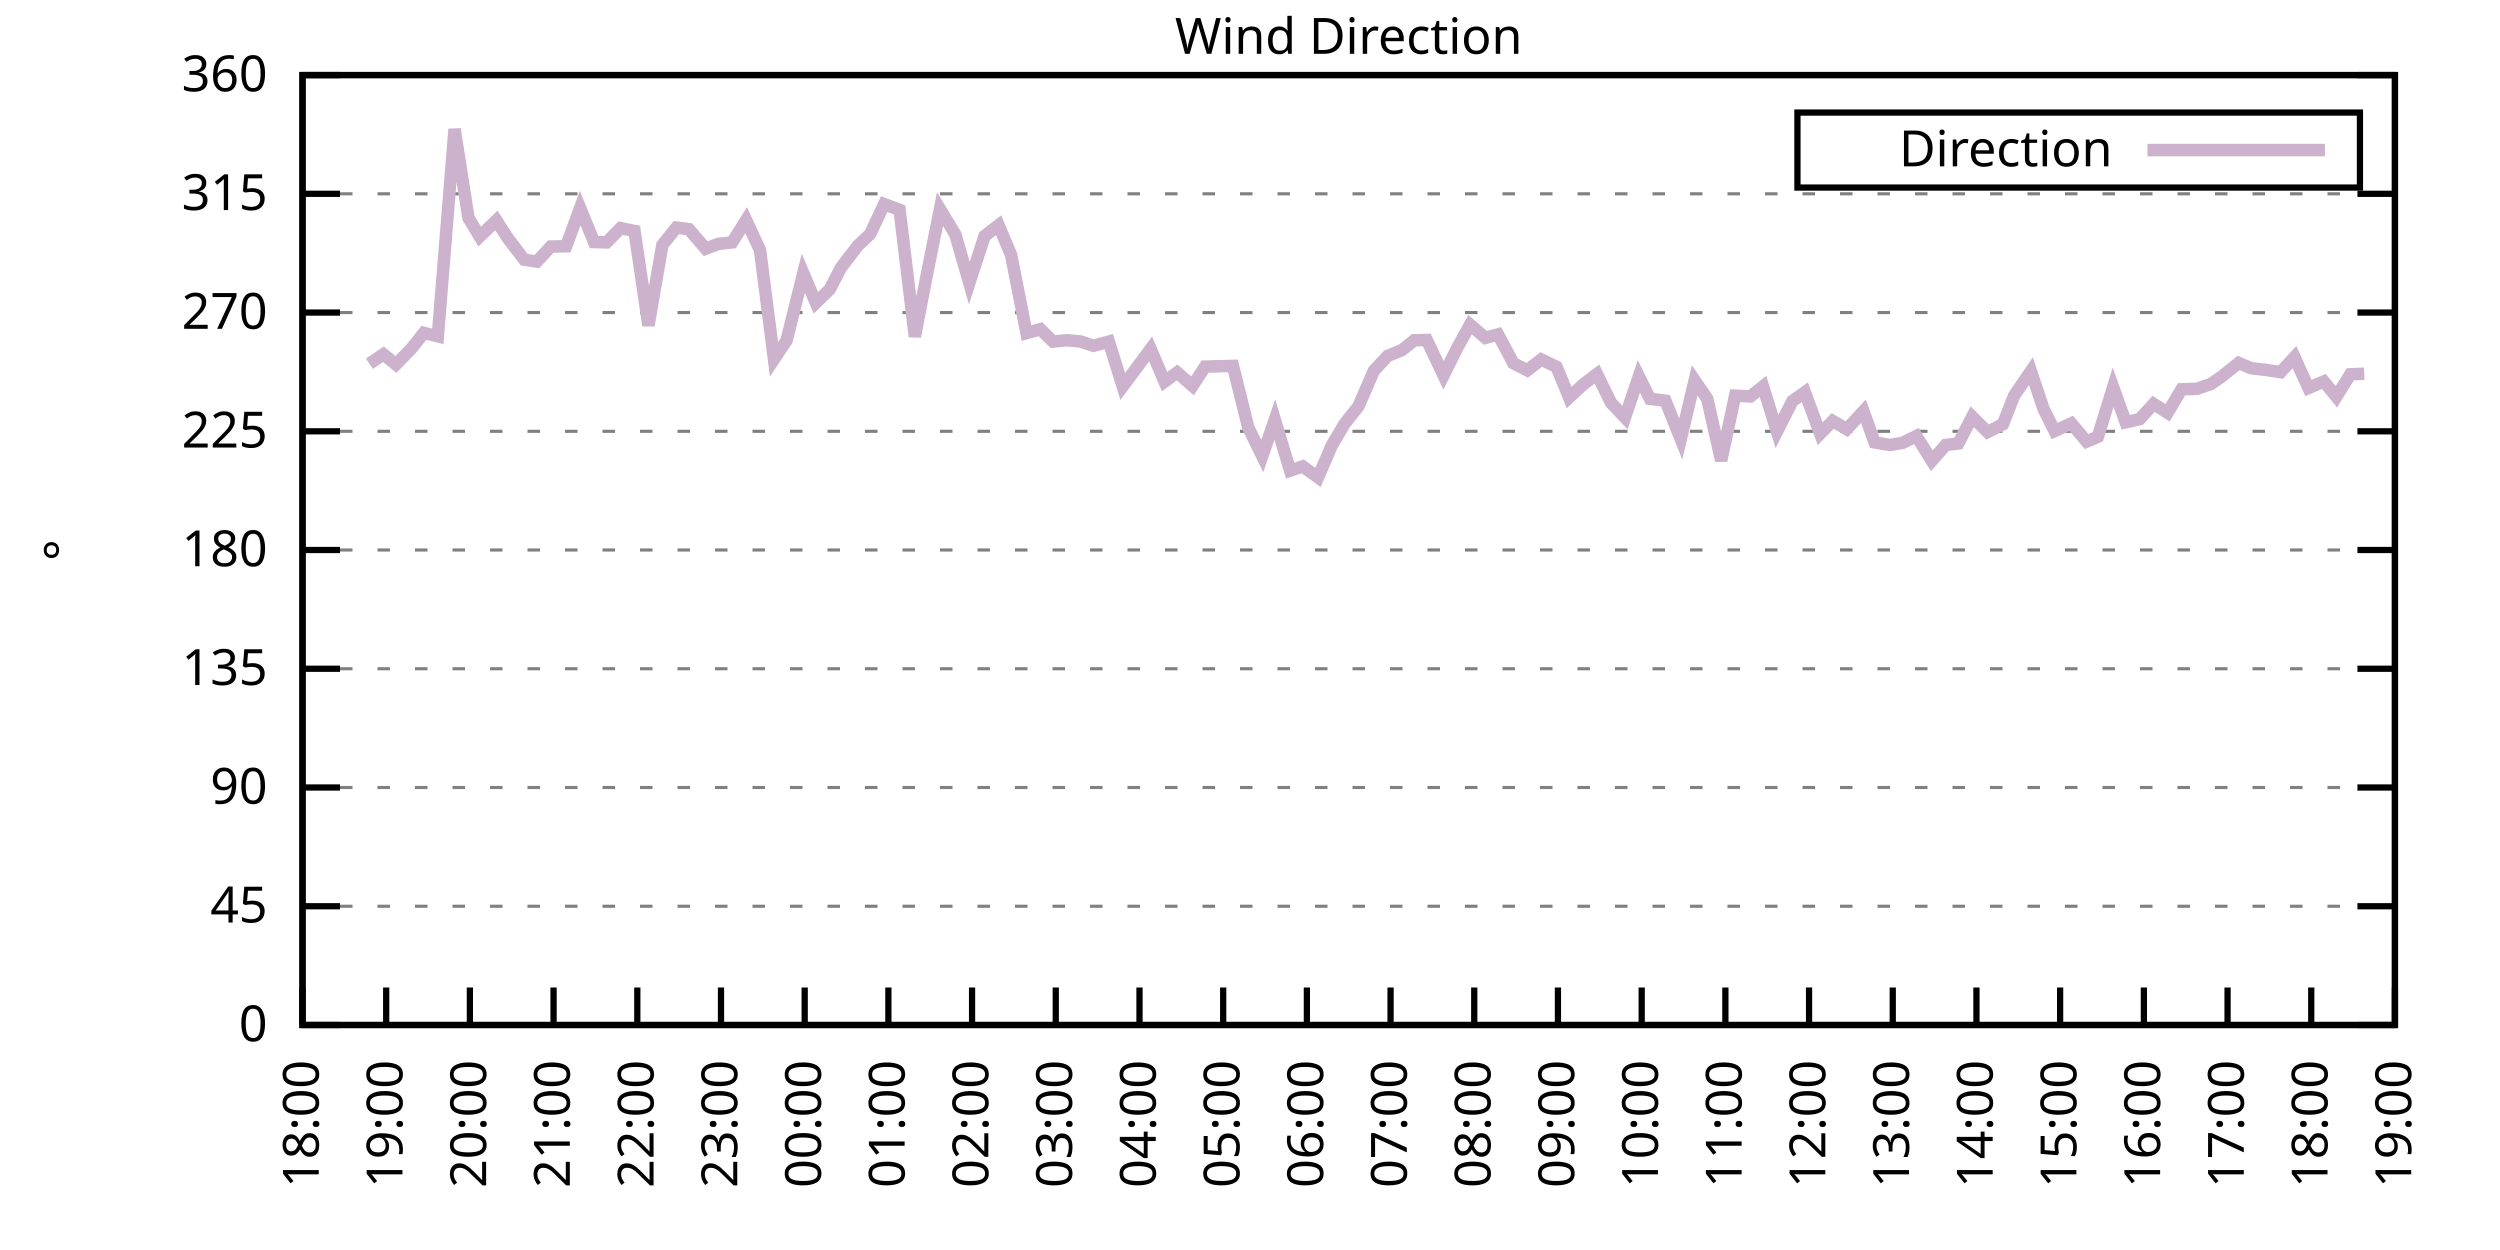
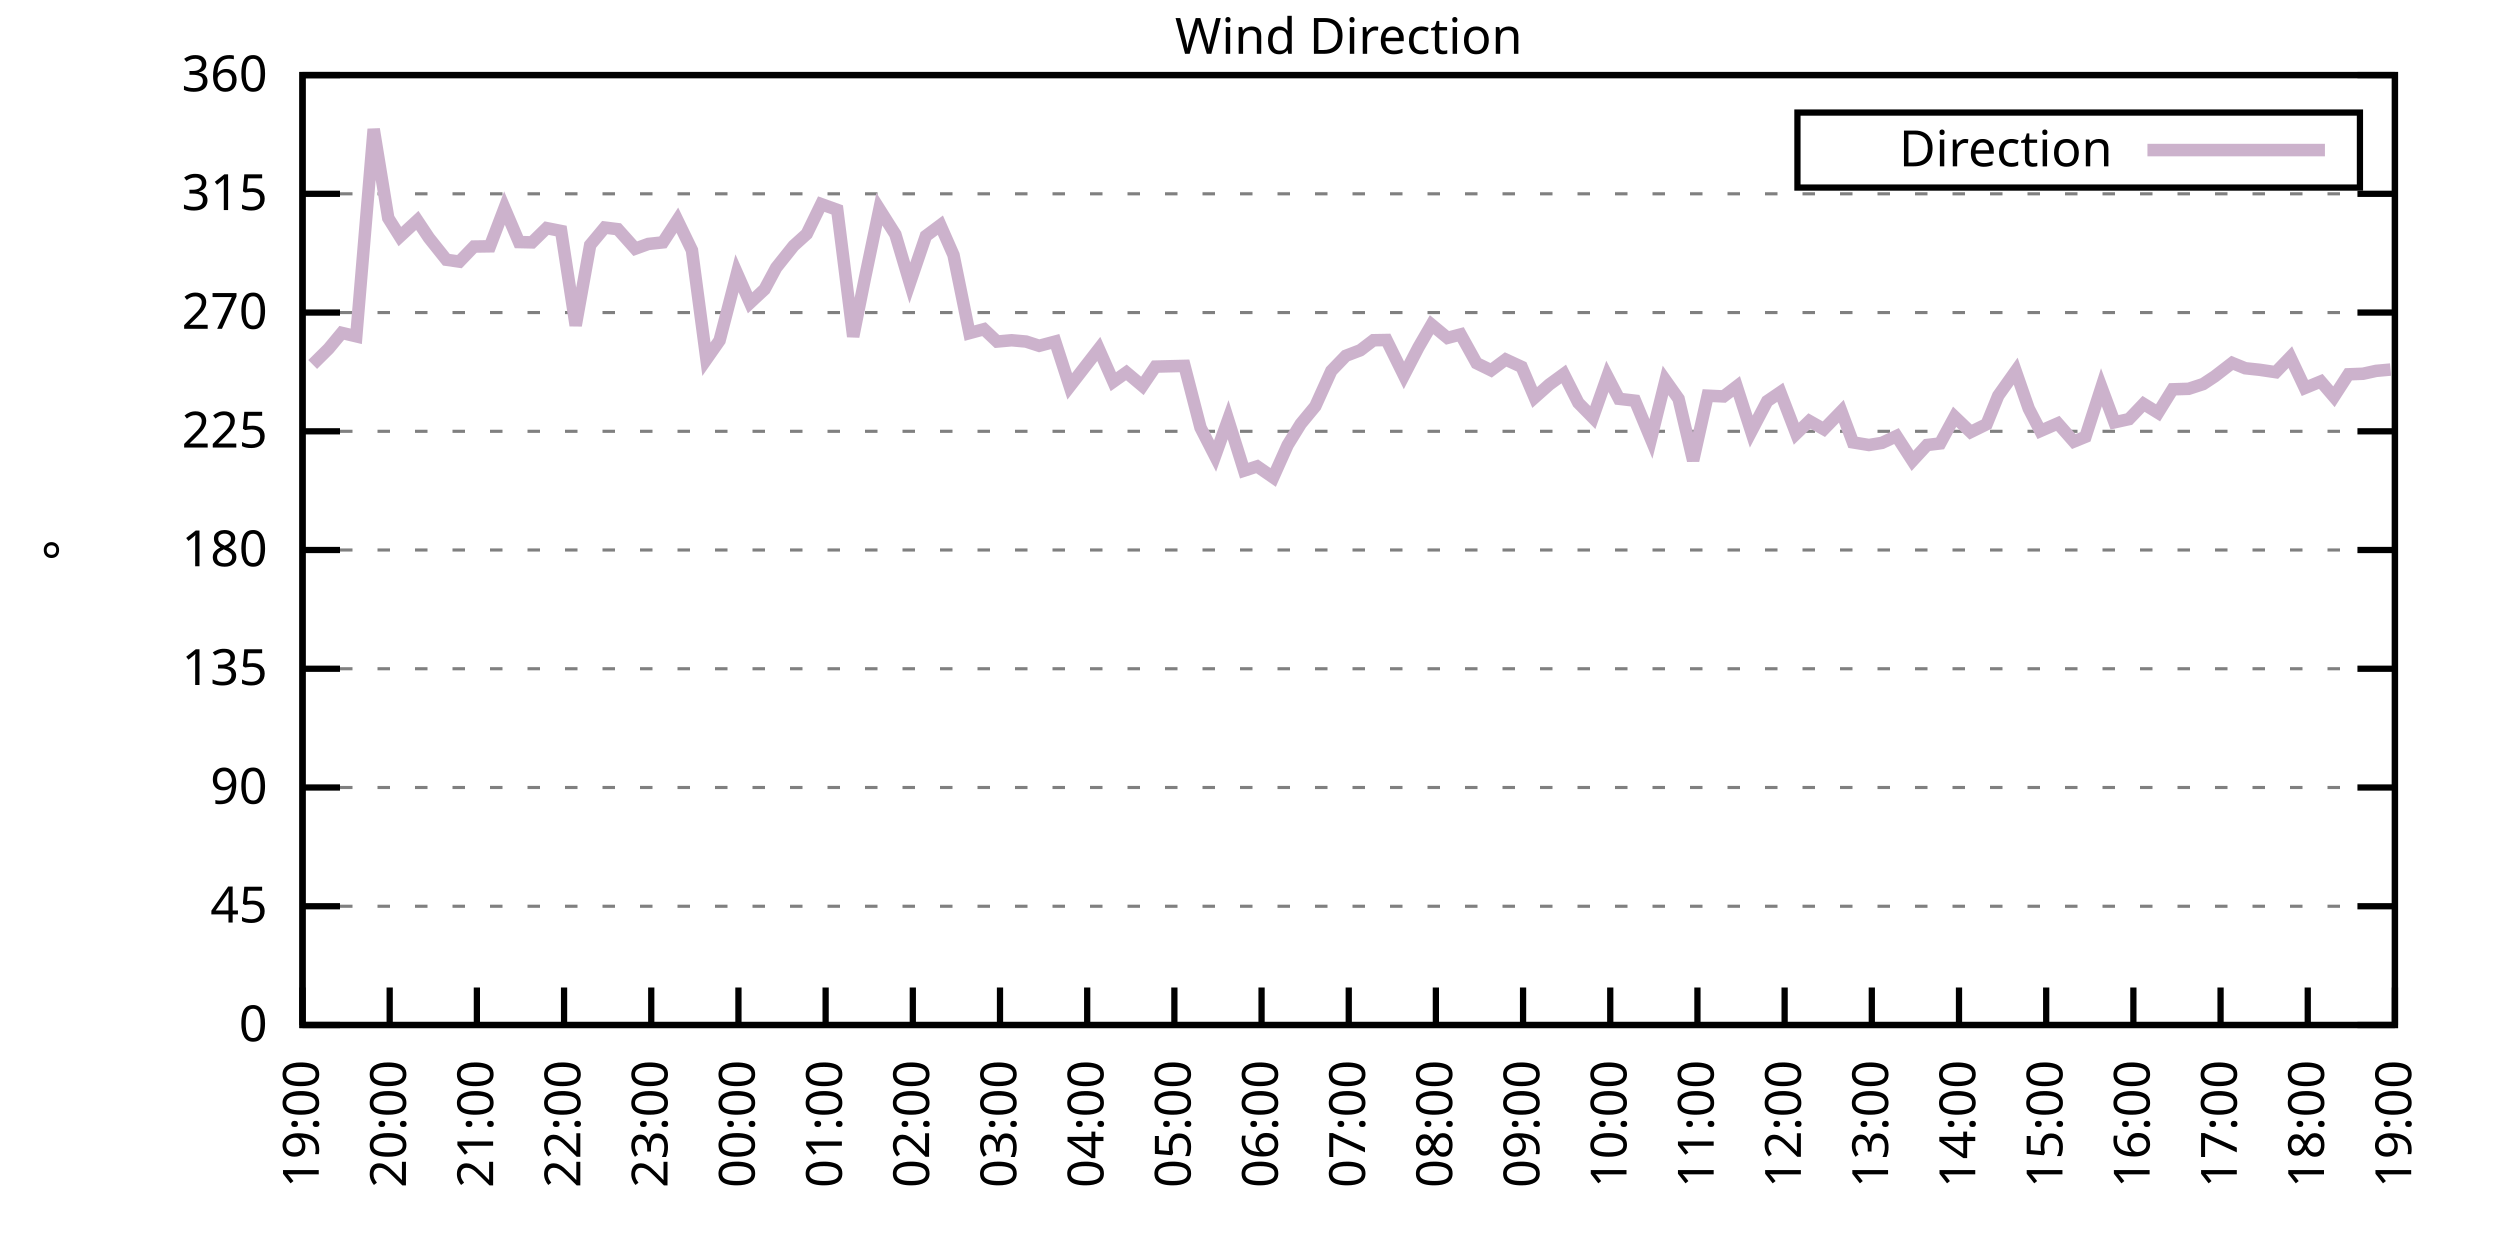
<svg xmlns="http://www.w3.org/2000/svg" xmlns:xlink="http://www.w3.org/1999/xlink" width="400" height="200" viewBox="0 0 400 200">
  <g id="gnuplot_canvas">
    <rect x="0" y="0" width="400" height="200" fill="none" />
    <defs>
      <circle id="gpDot" r="0.5" stroke-width="0.5" stroke="currentColor" />
      <path id="gpPt0" stroke-width="0.333" stroke="currentColor" d="M-1,0 h2 M0,-1 v2" />
      <path id="gpPt1" stroke-width="0.333" stroke="currentColor" d="M-1,-1 L1,1 M1,-1 L-1,1" />
      <path id="gpPt2" stroke-width="0.333" stroke="currentColor" d="M-1,0 L1,0 M0,-1 L0,1 M-1,-1 L1,1 M-1,1 L1,-1" />
      <rect id="gpPt3" stroke-width="0.333" stroke="currentColor" x="-1" y="-1" width="2" height="2" />
      <rect id="gpPt4" stroke-width="0.333" stroke="currentColor" fill="currentColor" x="-1" y="-1" width="2" height="2" />
      <circle id="gpPt5" stroke-width="0.333" stroke="currentColor" cx="0" cy="0" r="1" />
      <use xlink:href="#gpPt5" id="gpPt6" fill="currentColor" stroke="none" />
      <path id="gpPt7" stroke-width="0.333" stroke="currentColor" d="M0,-1.33 L-1.33,0.67 L1.33,0.67 z" />
      <use xlink:href="#gpPt7" id="gpPt8" fill="currentColor" stroke="none" />
      <use xlink:href="#gpPt7" id="gpPt9" stroke="currentColor" transform="rotate(180)" />
      <use xlink:href="#gpPt9" id="gpPt10" fill="currentColor" stroke="none" />
      <use xlink:href="#gpPt3" id="gpPt11" stroke="currentColor" transform="rotate(45)" />
      <use xlink:href="#gpPt11" id="gpPt12" fill="currentColor" stroke="none" />
      <path id="gpPt13" stroke-width="0.333" stroke="currentColor" d="M0,1.330 L1.265,0.411 L0.782,-1.067 L-0.782,-1.076 L-1.265,0.411 z" />
      <use xlink:href="#gpPt13" id="gpPt14" fill="currentColor" stroke="none" />
      <filter id="textbox" filterUnits="objectBoundingBox" x="0" y="0" height="1" width="1">
        <feFlood flood-color="white" flood-opacity="1" result="bgnd" />
        <feComposite in="SourceGraphic" in2="bgnd" operator="atop" />
      </filter>
      <filter id="greybox" filterUnits="objectBoundingBox" x="0" y="0" height="1" width="1">
        <feFlood flood-color="lightgrey" flood-opacity="1" result="grey" />
        <feComposite in="SourceGraphic" in2="grey" operator="atop" />
      </filter>
    </defs>
    <g fill="none" color="white" stroke="currentColor" stroke-width="1.00" stroke-linecap="butt" stroke-linejoin="miter">
</g>
    <g fill="none" color="black" stroke="currentColor" stroke-width="1.00" stroke-linecap="butt" stroke-linejoin="miter">
      <g stroke="none" shape-rendering="crispEdges">
        <polygon fill="rgb(255, 255, 255)" points="48.40,164.00 383.18,164.00 383.18,12.02 48.40,12.02 " />
      </g>
    </g>
    <g fill="none" color="black" stroke="currentColor" stroke-width="1.00" stroke-linecap="butt" stroke-linejoin="miter">
</g>
    <g fill="none" color="black" stroke="black" stroke-width="0.50" stroke-linecap="butt" stroke-linejoin="miter">
</g>
    <g fill="none" color="gray" stroke="currentColor" stroke-width="0.50" stroke-linecap="butt" stroke-linejoin="miter">
      <path stroke="gray" stroke-dasharray="2,4" class="gridline" d="M48.40,164.00 L383.19,164.00  " />
    </g>
    <g fill="none" color="gray" stroke="gray" stroke-width="1.00" stroke-linecap="butt" stroke-linejoin="miter">
</g>
    <g fill="none" color="black" stroke="currentColor" stroke-width="1.00" stroke-linecap="butt" stroke-linejoin="miter">
      <path stroke="black" d="M48.40,164.00 L54.40,164.00 M383.19,164.00 L377.19,164.00  " />
      <g transform="translate(42.80,166.60)" stroke="none" fill="black" font-family="Sans" font-size="8.00" text-anchor="end">
        <text>
          <tspan font-family="Sans"> 0</tspan>
        </text>
      </g>
    </g>
    <g fill="none" color="black" stroke="currentColor" stroke-width="1.00" stroke-linecap="butt" stroke-linejoin="miter">
</g>
    <g fill="none" color="black" stroke="black" stroke-width="0.50" stroke-linecap="butt" stroke-linejoin="miter">
</g>
    <g fill="none" color="gray" stroke="currentColor" stroke-width="0.50" stroke-linecap="butt" stroke-linejoin="miter">
      <path stroke="gray" stroke-dasharray="2,4" class="gridline" d="M48.40,145.00 L383.19,145.00  " />
    </g>
    <g fill="none" color="gray" stroke="gray" stroke-width="1.00" stroke-linecap="butt" stroke-linejoin="miter">
</g>
    <g fill="none" color="black" stroke="currentColor" stroke-width="1.00" stroke-linecap="butt" stroke-linejoin="miter">
      <path stroke="black" d="M48.40,145.00 L54.40,145.00 M383.19,145.00 L377.19,145.00  " />
      <g transform="translate(42.80,147.60)" stroke="none" fill="black" font-family="Sans" font-size="8.00" text-anchor="end">
        <text>
          <tspan font-family="Sans"> 45</tspan>
        </text>
      </g>
    </g>
    <g fill="none" color="black" stroke="currentColor" stroke-width="1.00" stroke-linecap="butt" stroke-linejoin="miter">
</g>
    <g fill="none" color="black" stroke="black" stroke-width="0.50" stroke-linecap="butt" stroke-linejoin="miter">
</g>
    <g fill="none" color="gray" stroke="currentColor" stroke-width="0.50" stroke-linecap="butt" stroke-linejoin="miter">
      <path stroke="gray" stroke-dasharray="2,4" class="gridline" d="M48.40,126.00 L383.19,126.00  " />
    </g>
    <g fill="none" color="gray" stroke="gray" stroke-width="1.00" stroke-linecap="butt" stroke-linejoin="miter">
</g>
    <g fill="none" color="black" stroke="currentColor" stroke-width="1.00" stroke-linecap="butt" stroke-linejoin="miter">
      <path stroke="black" d="M48.40,126.00 L54.40,126.00 M383.19,126.00 L377.19,126.00  " />
      <g transform="translate(42.80,128.60)" stroke="none" fill="black" font-family="Sans" font-size="8.00" text-anchor="end">
        <text>
          <tspan font-family="Sans"> 90</tspan>
        </text>
      </g>
    </g>
    <g fill="none" color="black" stroke="currentColor" stroke-width="1.00" stroke-linecap="butt" stroke-linejoin="miter">
</g>
    <g fill="none" color="black" stroke="black" stroke-width="0.50" stroke-linecap="butt" stroke-linejoin="miter">
</g>
    <g fill="none" color="gray" stroke="currentColor" stroke-width="0.50" stroke-linecap="butt" stroke-linejoin="miter">
      <path stroke="gray" stroke-dasharray="2,4" class="gridline" d="M48.40,107.00 L383.19,107.00  " />
    </g>
    <g fill="none" color="gray" stroke="gray" stroke-width="1.00" stroke-linecap="butt" stroke-linejoin="miter">
</g>
    <g fill="none" color="black" stroke="currentColor" stroke-width="1.00" stroke-linecap="butt" stroke-linejoin="miter">
      <path stroke="black" d="M48.40,107.00 L54.40,107.00 M383.19,107.00 L377.19,107.00  " />
      <g transform="translate(42.80,109.60)" stroke="none" fill="black" font-family="Sans" font-size="8.00" text-anchor="end">
        <text>
          <tspan font-family="Sans"> 135</tspan>
        </text>
      </g>
    </g>
    <g fill="none" color="black" stroke="currentColor" stroke-width="1.00" stroke-linecap="butt" stroke-linejoin="miter">
</g>
    <g fill="none" color="black" stroke="black" stroke-width="0.50" stroke-linecap="butt" stroke-linejoin="miter">
</g>
    <g fill="none" color="gray" stroke="currentColor" stroke-width="0.50" stroke-linecap="butt" stroke-linejoin="miter">
      <path stroke="gray" stroke-dasharray="2,4" class="gridline" d="M48.40,88.00 L383.19,88.00  " />
    </g>
    <g fill="none" color="gray" stroke="gray" stroke-width="1.00" stroke-linecap="butt" stroke-linejoin="miter">
</g>
    <g fill="none" color="black" stroke="currentColor" stroke-width="1.00" stroke-linecap="butt" stroke-linejoin="miter">
      <path stroke="black" d="M48.40,88.00 L54.40,88.00 M383.19,88.00 L377.19,88.00  " />
      <g transform="translate(42.80,90.60)" stroke="none" fill="black" font-family="Sans" font-size="8.00" text-anchor="end">
        <text>
          <tspan font-family="Sans"> 180</tspan>
        </text>
      </g>
    </g>
    <g fill="none" color="black" stroke="currentColor" stroke-width="1.00" stroke-linecap="butt" stroke-linejoin="miter">
</g>
    <g fill="none" color="black" stroke="black" stroke-width="0.50" stroke-linecap="butt" stroke-linejoin="miter">
</g>
    <g fill="none" color="gray" stroke="currentColor" stroke-width="0.50" stroke-linecap="butt" stroke-linejoin="miter">
      <path stroke="gray" stroke-dasharray="2,4" class="gridline" d="M48.40,69.01 L383.19,69.01  " />
    </g>
    <g fill="none" color="gray" stroke="gray" stroke-width="1.00" stroke-linecap="butt" stroke-linejoin="miter">
</g>
    <g fill="none" color="black" stroke="currentColor" stroke-width="1.00" stroke-linecap="butt" stroke-linejoin="miter">
      <path stroke="black" d="M48.40,69.01 L54.40,69.01 M383.19,69.01 L377.19,69.01  " />
      <g transform="translate(42.80,71.61)" stroke="none" fill="black" font-family="Sans" font-size="8.00" text-anchor="end">
        <text>
          <tspan font-family="Sans"> 225</tspan>
        </text>
      </g>
    </g>
    <g fill="none" color="black" stroke="currentColor" stroke-width="1.00" stroke-linecap="butt" stroke-linejoin="miter">
</g>
    <g fill="none" color="black" stroke="black" stroke-width="0.50" stroke-linecap="butt" stroke-linejoin="miter">
</g>
    <g fill="none" color="gray" stroke="currentColor" stroke-width="0.50" stroke-linecap="butt" stroke-linejoin="miter">
      <path stroke="gray" stroke-dasharray="2,4" class="gridline" d="M48.40,50.01 L383.19,50.01  " />
    </g>
    <g fill="none" color="gray" stroke="gray" stroke-width="1.00" stroke-linecap="butt" stroke-linejoin="miter">
</g>
    <g fill="none" color="black" stroke="currentColor" stroke-width="1.00" stroke-linecap="butt" stroke-linejoin="miter">
      <path stroke="black" d="M48.40,50.01 L54.40,50.01 M383.19,50.01 L377.19,50.01  " />
      <g transform="translate(42.80,52.61)" stroke="none" fill="black" font-family="Sans" font-size="8.00" text-anchor="end">
        <text>
          <tspan font-family="Sans"> 270</tspan>
        </text>
      </g>
    </g>
    <g fill="none" color="black" stroke="currentColor" stroke-width="1.00" stroke-linecap="butt" stroke-linejoin="miter">
</g>
    <g fill="none" color="black" stroke="black" stroke-width="0.50" stroke-linecap="butt" stroke-linejoin="miter">
</g>
    <g fill="none" color="gray" stroke="currentColor" stroke-width="0.50" stroke-linecap="butt" stroke-linejoin="miter">
      <path stroke="gray" stroke-dasharray="2,4" class="gridline" d="M48.40,31.01 L383.19,31.01  " />
    </g>
    <g fill="none" color="gray" stroke="gray" stroke-width="1.00" stroke-linecap="butt" stroke-linejoin="miter">
</g>
    <g fill="none" color="black" stroke="currentColor" stroke-width="1.00" stroke-linecap="butt" stroke-linejoin="miter">
      <path stroke="black" d="M48.40,31.01 L54.40,31.01 M383.19,31.01 L377.19,31.01  " />
      <g transform="translate(42.80,33.61)" stroke="none" fill="black" font-family="Sans" font-size="8.00" text-anchor="end">
        <text>
          <tspan font-family="Sans"> 315</tspan>
        </text>
      </g>
    </g>
    <g fill="none" color="black" stroke="currentColor" stroke-width="1.00" stroke-linecap="butt" stroke-linejoin="miter">
</g>
    <g fill="none" color="black" stroke="black" stroke-width="0.50" stroke-linecap="butt" stroke-linejoin="miter">
</g>
    <g fill="none" color="gray" stroke="currentColor" stroke-width="0.50" stroke-linecap="butt" stroke-linejoin="miter">
      <path stroke="gray" stroke-dasharray="2,4" class="gridline" d="M48.40,12.01 L383.19,12.01  " />
    </g>
    <g fill="none" color="gray" stroke="gray" stroke-width="1.00" stroke-linecap="butt" stroke-linejoin="miter">
</g>
    <g fill="none" color="black" stroke="currentColor" stroke-width="1.00" stroke-linecap="butt" stroke-linejoin="miter">
      <path stroke="black" d="M48.40,12.01 L54.40,12.01 M383.19,12.01 L377.19,12.01  " />
      <g transform="translate(42.80,14.61)" stroke="none" fill="black" font-family="Sans" font-size="8.00" text-anchor="end">
        <text>
          <tspan font-family="Sans"> 360</tspan>
        </text>
      </g>
    </g>
    <g fill="none" color="black" stroke="currentColor" stroke-width="1.00" stroke-linecap="butt" stroke-linejoin="miter">
      <path stroke="black" d="M48.40,164.00 L48.40,158.00  " />
      <g transform="translate(51.00,169.60) rotate(270.00)" stroke="none" fill="black" font-family="Sans" font-size="8.00" text-anchor="end">
        <text>
-           <tspan font-family="Sans">18:00</tspan>
-         </text>
-       </g>
-     </g>
-     <g fill="none" color="black" stroke="currentColor" stroke-width="1.00" stroke-linecap="butt" stroke-linejoin="miter">
-       <path stroke="black" d="M61.79,164.00 L61.79,158.00  " />
-       <g transform="translate(64.39,169.60) rotate(270.00)" stroke="none" fill="black" font-family="Sans" font-size="8.00" text-anchor="end">
-         <text>
          <tspan font-family="Sans">19:00</tspan>
        </text>
      </g>
    </g>
    <g fill="none" color="black" stroke="currentColor" stroke-width="1.00" stroke-linecap="butt" stroke-linejoin="miter">
-       <path stroke="black" d="M75.18,164.00 L75.18,158.00  " />
-       <g transform="translate(77.78,169.60) rotate(270.00)" stroke="none" fill="black" font-family="Sans" font-size="8.00" text-anchor="end">
+       <path stroke="black" d="M62.35,164.00 L62.35,158.00  " />
+       <g transform="translate(64.95,169.60) rotate(270.00)" stroke="none" fill="black" font-family="Sans" font-size="8.00" text-anchor="end">
        <text>
          <tspan font-family="Sans">20:00</tspan>
        </text>
      </g>
    </g>
    <g fill="none" color="black" stroke="currentColor" stroke-width="1.00" stroke-linecap="butt" stroke-linejoin="miter">
-       <path stroke="black" d="M88.57,164.00 L88.57,158.00  " />
-       <g transform="translate(91.17,169.60) rotate(270.00)" stroke="none" fill="black" font-family="Sans" font-size="8.00" text-anchor="end">
+       <path stroke="black" d="M76.30,164.00 L76.30,158.00  " />
+       <g transform="translate(78.90,169.60) rotate(270.00)" stroke="none" fill="black" font-family="Sans" font-size="8.00" text-anchor="end">
        <text>
          <tspan font-family="Sans">21:00</tspan>
        </text>
      </g>
    </g>
    <g fill="none" color="black" stroke="currentColor" stroke-width="1.00" stroke-linecap="butt" stroke-linejoin="miter">
-       <path stroke="black" d="M101.97,164.00 L101.97,158.00  " />
-       <g transform="translate(104.57,169.60) rotate(270.00)" stroke="none" fill="black" font-family="Sans" font-size="8.00" text-anchor="end">
+       <path stroke="black" d="M90.25,164.00 L90.25,158.00  " />
+       <g transform="translate(92.85,169.60) rotate(270.00)" stroke="none" fill="black" font-family="Sans" font-size="8.00" text-anchor="end">
        <text>
          <tspan font-family="Sans">22:00</tspan>
        </text>
      </g>
    </g>
    <g fill="none" color="black" stroke="currentColor" stroke-width="1.00" stroke-linecap="butt" stroke-linejoin="miter">
-       <path stroke="black" d="M115.36,164.00 L115.36,158.00  " />
-       <g transform="translate(117.96,169.60) rotate(270.00)" stroke="none" fill="black" font-family="Sans" font-size="8.00" text-anchor="end">
+       <path stroke="black" d="M104.20,164.00 L104.20,158.00  " />
+       <g transform="translate(106.80,169.60) rotate(270.00)" stroke="none" fill="black" font-family="Sans" font-size="8.00" text-anchor="end">
        <text>
          <tspan font-family="Sans">23:00</tspan>
        </text>
      </g>
    </g>
    <g fill="none" color="black" stroke="currentColor" stroke-width="1.00" stroke-linecap="butt" stroke-linejoin="miter">
-       <path stroke="black" d="M128.75,164.00 L128.75,158.00  " />
-       <g transform="translate(131.35,169.60) rotate(270.00)" stroke="none" fill="black" font-family="Sans" font-size="8.00" text-anchor="end">
+       <path stroke="black" d="M118.15,164.00 L118.15,158.00  " />
+       <g transform="translate(120.75,169.60) rotate(270.00)" stroke="none" fill="black" font-family="Sans" font-size="8.00" text-anchor="end">
        <text>
          <tspan font-family="Sans">00:00</tspan>
        </text>
      </g>
    </g>
    <g fill="none" color="black" stroke="currentColor" stroke-width="1.00" stroke-linecap="butt" stroke-linejoin="miter">
-       <path stroke="black" d="M142.14,164.00 L142.14,158.00  " />
-       <g transform="translate(144.74,169.60) rotate(270.00)" stroke="none" fill="black" font-family="Sans" font-size="8.00" text-anchor="end">
+       <path stroke="black" d="M132.10,164.00 L132.10,158.00  " />
+       <g transform="translate(134.70,169.60) rotate(270.00)" stroke="none" fill="black" font-family="Sans" font-size="8.00" text-anchor="end">
        <text>
          <tspan font-family="Sans">01:00</tspan>
        </text>
      </g>
    </g>
    <g fill="none" color="black" stroke="currentColor" stroke-width="1.00" stroke-linecap="butt" stroke-linejoin="miter">
-       <path stroke="black" d="M155.53,164.00 L155.53,158.00  " />
-       <g transform="translate(158.13,169.60) rotate(270.00)" stroke="none" fill="black" font-family="Sans" font-size="8.00" text-anchor="end">
+       <path stroke="black" d="M146.05,164.00 L146.05,158.00  " />
+       <g transform="translate(148.65,169.60) rotate(270.00)" stroke="none" fill="black" font-family="Sans" font-size="8.00" text-anchor="end">
        <text>
          <tspan font-family="Sans">02:00</tspan>
        </text>
      </g>
    </g>
    <g fill="none" color="black" stroke="currentColor" stroke-width="1.00" stroke-linecap="butt" stroke-linejoin="miter">
-       <path stroke="black" d="M168.92,164.00 L168.92,158.00  " />
-       <g transform="translate(171.52,169.60) rotate(270.00)" stroke="none" fill="black" font-family="Sans" font-size="8.00" text-anchor="end">
+       <path stroke="black" d="M160.00,164.00 L160.00,158.00  " />
+       <g transform="translate(162.60,169.60) rotate(270.00)" stroke="none" fill="black" font-family="Sans" font-size="8.00" text-anchor="end">
        <text>
          <tspan font-family="Sans">03:00</tspan>
        </text>
      </g>
    </g>
    <g fill="none" color="black" stroke="currentColor" stroke-width="1.00" stroke-linecap="butt" stroke-linejoin="miter">
-       <path stroke="black" d="M182.32,164.00 L182.32,158.00  " />
-       <g transform="translate(184.92,169.60) rotate(270.00)" stroke="none" fill="black" font-family="Sans" font-size="8.00" text-anchor="end">
+       <path stroke="black" d="M173.95,164.00 L173.95,158.00  " />
+       <g transform="translate(176.55,169.60) rotate(270.00)" stroke="none" fill="black" font-family="Sans" font-size="8.00" text-anchor="end">
        <text>
          <tspan font-family="Sans">04:00</tspan>
        </text>
      </g>
    </g>
    <g fill="none" color="black" stroke="currentColor" stroke-width="1.00" stroke-linecap="butt" stroke-linejoin="miter">
-       <path stroke="black" d="M195.71,164.00 L195.71,158.00  " />
-       <g transform="translate(198.31,169.60) rotate(270.00)" stroke="none" fill="black" font-family="Sans" font-size="8.00" text-anchor="end">
+       <path stroke="black" d="M187.90,164.00 L187.90,158.00  " />
+       <g transform="translate(190.50,169.60) rotate(270.00)" stroke="none" fill="black" font-family="Sans" font-size="8.00" text-anchor="end">
        <text>
          <tspan font-family="Sans">05:00</tspan>
        </text>
      </g>
    </g>
    <g fill="none" color="black" stroke="currentColor" stroke-width="1.00" stroke-linecap="butt" stroke-linejoin="miter">
-       <path stroke="black" d="M209.10,164.00 L209.10,158.00  " />
-       <g transform="translate(211.70,169.60) rotate(270.00)" stroke="none" fill="black" font-family="Sans" font-size="8.00" text-anchor="end">
+       <path stroke="black" d="M201.85,164.00 L201.85,158.00  " />
+       <g transform="translate(204.45,169.60) rotate(270.00)" stroke="none" fill="black" font-family="Sans" font-size="8.00" text-anchor="end">
        <text>
          <tspan font-family="Sans">06:00</tspan>
        </text>
      </g>
    </g>
    <g fill="none" color="black" stroke="currentColor" stroke-width="1.00" stroke-linecap="butt" stroke-linejoin="miter">
-       <path stroke="black" d="M222.49,164.00 L222.49,158.00  " />
-       <g transform="translate(225.09,169.60) rotate(270.00)" stroke="none" fill="black" font-family="Sans" font-size="8.00" text-anchor="end">
+       <path stroke="black" d="M215.80,164.00 L215.80,158.00  " />
+       <g transform="translate(218.40,169.60) rotate(270.00)" stroke="none" fill="black" font-family="Sans" font-size="8.00" text-anchor="end">
        <text>
          <tspan font-family="Sans">07:00</tspan>
        </text>
      </g>
    </g>
    <g fill="none" color="black" stroke="currentColor" stroke-width="1.00" stroke-linecap="butt" stroke-linejoin="miter">
-       <path stroke="black" d="M235.88,164.00 L235.88,158.00  " />
-       <g transform="translate(238.48,169.60) rotate(270.00)" stroke="none" fill="black" font-family="Sans" font-size="8.00" text-anchor="end">
+       <path stroke="black" d="M229.74,164.00 L229.74,158.00  " />
+       <g transform="translate(232.34,169.60) rotate(270.00)" stroke="none" fill="black" font-family="Sans" font-size="8.00" text-anchor="end">
        <text>
          <tspan font-family="Sans">08:00</tspan>
        </text>
      </g>
    </g>
    <g fill="none" color="black" stroke="currentColor" stroke-width="1.00" stroke-linecap="butt" stroke-linejoin="miter">
-       <path stroke="black" d="M249.27,164.00 L249.27,158.00  " />
-       <g transform="translate(251.87,169.60) rotate(270.00)" stroke="none" fill="black" font-family="Sans" font-size="8.00" text-anchor="end">
+       <path stroke="black" d="M243.69,164.00 L243.69,158.00  " />
+       <g transform="translate(246.29,169.60) rotate(270.00)" stroke="none" fill="black" font-family="Sans" font-size="8.00" text-anchor="end">
        <text>
          <tspan font-family="Sans">09:00</tspan>
        </text>
      </g>
    </g>
    <g fill="none" color="black" stroke="currentColor" stroke-width="1.00" stroke-linecap="butt" stroke-linejoin="miter">
-       <path stroke="black" d="M262.67,164.00 L262.67,158.00  " />
-       <g transform="translate(265.27,169.60) rotate(270.00)" stroke="none" fill="black" font-family="Sans" font-size="8.00" text-anchor="end">
+       <path stroke="black" d="M257.64,164.00 L257.64,158.00  " />
+       <g transform="translate(260.24,169.60) rotate(270.00)" stroke="none" fill="black" font-family="Sans" font-size="8.00" text-anchor="end">
        <text>
          <tspan font-family="Sans">10:00</tspan>
        </text>
      </g>
    </g>
    <g fill="none" color="black" stroke="currentColor" stroke-width="1.00" stroke-linecap="butt" stroke-linejoin="miter">
-       <path stroke="black" d="M276.06,164.00 L276.06,158.00  " />
-       <g transform="translate(278.66,169.60) rotate(270.00)" stroke="none" fill="black" font-family="Sans" font-size="8.00" text-anchor="end">
+       <path stroke="black" d="M271.59,164.00 L271.59,158.00  " />
+       <g transform="translate(274.19,169.60) rotate(270.00)" stroke="none" fill="black" font-family="Sans" font-size="8.00" text-anchor="end">
        <text>
          <tspan font-family="Sans">11:00</tspan>
        </text>
      </g>
    </g>
    <g fill="none" color="black" stroke="currentColor" stroke-width="1.00" stroke-linecap="butt" stroke-linejoin="miter">
-       <path stroke="black" d="M289.45,164.00 L289.45,158.00  " />
-       <g transform="translate(292.05,169.60) rotate(270.00)" stroke="none" fill="black" font-family="Sans" font-size="8.00" text-anchor="end">
+       <path stroke="black" d="M285.54,164.00 L285.54,158.00  " />
+       <g transform="translate(288.14,169.60) rotate(270.00)" stroke="none" fill="black" font-family="Sans" font-size="8.00" text-anchor="end">
        <text>
          <tspan font-family="Sans">12:00</tspan>
        </text>
      </g>
    </g>
    <g fill="none" color="black" stroke="currentColor" stroke-width="1.00" stroke-linecap="butt" stroke-linejoin="miter">
-       <path stroke="black" d="M302.84,164.00 L302.84,158.00  " />
-       <g transform="translate(305.44,169.60) rotate(270.00)" stroke="none" fill="black" font-family="Sans" font-size="8.00" text-anchor="end">
+       <path stroke="black" d="M299.49,164.00 L299.49,158.00  " />
+       <g transform="translate(302.09,169.60) rotate(270.00)" stroke="none" fill="black" font-family="Sans" font-size="8.00" text-anchor="end">
        <text>
          <tspan font-family="Sans">13:00</tspan>
        </text>
      </g>
    </g>
    <g fill="none" color="black" stroke="currentColor" stroke-width="1.00" stroke-linecap="butt" stroke-linejoin="miter">
-       <path stroke="black" d="M316.23,164.00 L316.23,158.00  " />
-       <g transform="translate(318.83,169.60) rotate(270.00)" stroke="none" fill="black" font-family="Sans" font-size="8.00" text-anchor="end">
+       <path stroke="black" d="M313.44,164.00 L313.44,158.00  " />
+       <g transform="translate(316.04,169.60) rotate(270.00)" stroke="none" fill="black" font-family="Sans" font-size="8.00" text-anchor="end">
        <text>
          <tspan font-family="Sans">14:00</tspan>
        </text>
      </g>
    </g>
    <g fill="none" color="black" stroke="currentColor" stroke-width="1.00" stroke-linecap="butt" stroke-linejoin="miter">
-       <path stroke="black" d="M329.62,164.00 L329.62,158.00  " />
-       <g transform="translate(332.22,169.60) rotate(270.00)" stroke="none" fill="black" font-family="Sans" font-size="8.00" text-anchor="end">
+       <path stroke="black" d="M327.39,164.00 L327.39,158.00  " />
+       <g transform="translate(329.99,169.60) rotate(270.00)" stroke="none" fill="black" font-family="Sans" font-size="8.00" text-anchor="end">
        <text>
          <tspan font-family="Sans">15:00</tspan>
        </text>
      </g>
    </g>
    <g fill="none" color="black" stroke="currentColor" stroke-width="1.00" stroke-linecap="butt" stroke-linejoin="miter">
-       <path stroke="black" d="M343.02,164.00 L343.02,158.00  " />
-       <g transform="translate(345.62,169.60) rotate(270.00)" stroke="none" fill="black" font-family="Sans" font-size="8.00" text-anchor="end">
+       <path stroke="black" d="M341.34,164.00 L341.34,158.00  " />
+       <g transform="translate(343.94,169.60) rotate(270.00)" stroke="none" fill="black" font-family="Sans" font-size="8.00" text-anchor="end">
        <text>
          <tspan font-family="Sans">16:00</tspan>
        </text>
      </g>
    </g>
    <g fill="none" color="black" stroke="currentColor" stroke-width="1.00" stroke-linecap="butt" stroke-linejoin="miter">
-       <path stroke="black" d="M356.41,164.00 L356.41,158.00  " />
-       <g transform="translate(359.01,169.60) rotate(270.00)" stroke="none" fill="black" font-family="Sans" font-size="8.00" text-anchor="end">
+       <path stroke="black" d="M355.29,164.00 L355.29,158.00  " />
+       <g transform="translate(357.89,169.60) rotate(270.00)" stroke="none" fill="black" font-family="Sans" font-size="8.00" text-anchor="end">
        <text>
          <tspan font-family="Sans">17:00</tspan>
        </text>
      </g>
    </g>
    <g fill="none" color="black" stroke="currentColor" stroke-width="1.00" stroke-linecap="butt" stroke-linejoin="miter">
-       <path stroke="black" d="M369.80,164.00 L369.80,158.00  " />
-       <g transform="translate(372.40,169.60) rotate(270.00)" stroke="none" fill="black" font-family="Sans" font-size="8.00" text-anchor="end">
+       <path stroke="black" d="M369.24,164.00 L369.24,158.00  " />
+       <g transform="translate(371.84,169.60) rotate(270.00)" stroke="none" fill="black" font-family="Sans" font-size="8.00" text-anchor="end">
        <text>
          <tspan font-family="Sans">18:00</tspan>
        </text>
      </g>
    </g>
    <g fill="none" color="black" stroke="currentColor" stroke-width="1.00" stroke-linecap="butt" stroke-linejoin="miter">
      <path stroke="black" d="M383.19,164.00 L383.19,158.00  " />
      <g transform="translate(385.79,169.60) rotate(270.00)" stroke="none" fill="black" font-family="Sans" font-size="8.00" text-anchor="end">
        <text>
          <tspan font-family="Sans">19:00</tspan>
        </text>
      </g>
    </g>
    <g fill="none" color="black" stroke="currentColor" stroke-width="1.00" stroke-linecap="butt" stroke-linejoin="miter">
</g>
    <g fill="none" color="black" stroke="currentColor" stroke-width="1.00" stroke-linecap="butt" stroke-linejoin="miter">
      <path stroke="black" d="M48.40,12.01 L48.40,164.00 L383.19,164.00 L383.19,12.01 L48.40,12.01 Z  " />
    </g>
    <g fill="none" color="black" stroke="currentColor" stroke-width="1.00" stroke-linecap="butt" stroke-linejoin="miter">
</g>
    <g fill="none" color="black" stroke="currentColor" stroke-width="1.00" stroke-linecap="butt" stroke-linejoin="miter">
      <path stroke="black" d="M287.59,30.01 L287.59,18.01 L377.59,18.01 L377.59,30.01 L287.59,30.01 Z  " />
    </g>
    <g id="Wind_direction_plot_1">
      <g fill="none" color="white" stroke="black" stroke-width="2.00" stroke-linecap="butt" stroke-linejoin="miter">
</g>
      <g fill="none" color="black" stroke="currentColor" stroke-width="2.00" stroke-linecap="butt" stroke-linejoin="miter">
        <g transform="translate(337.99,26.61)" stroke="none" fill="black" font-family="Sans" font-size="8.00" text-anchor="end">
          <text>
            <tspan font-family="Sans">Direction</tspan>
          </text>
        </g>
      </g>
      <g fill="none" color="black" stroke="currentColor" stroke-width="2.00" stroke-linecap="butt" stroke-linejoin="miter">
-         <path stroke="rgb(204, 178, 204)" d="M343.59,24.01 L371.99,24.01 M59.11,58.20 L61.35,56.68 L63.35,58.32 L65.81,55.79 L67.82,53.26 L70.05,53.81   L72.73,20.66 L74.96,34.89 L76.75,37.85 L79.42,35.27 L81.21,38.06 L83.89,41.56 L85.90,41.86 L88.13,39.45   L90.58,39.41 L92.82,33.29 L95.05,38.73 L97.06,38.78 L99.29,36.50 L101.52,36.96 L103.75,52.08 L105.98,39.20   L108.22,36.41 L110.22,36.67 L112.90,39.79 L114.91,39.03 L117.14,38.78 L119.38,35.23 L121.61,40.04 L123.84,57.48   L125.85,54.48 L128.53,43.72 L130.54,48.45 L132.77,46.29 L134.55,42.83 L137.23,39.33 L139.24,37.43 L141.47,32.66   L143.93,33.58 L146.38,53.85 L148.17,44.60 L150.40,33.46 L152.85,37.51 L155.09,45.28 L157.54,37.76 L159.77,36.03   L161.78,40.80 L164.24,53.30 L166.47,52.67 L168.48,54.65 L170.71,54.44 L172.94,54.65 L174.95,55.33 L177.41,54.65   L179.64,61.83 L181.65,59.13 L184.10,55.83 L186.33,61.07 L188.34,59.59 L190.80,61.74 L192.81,58.66 L197.27,58.54   L199.73,68.42 L201.96,72.97 L203.97,67.15 L206.42,75.30 L208.43,74.62 L210.88,76.39 L213.12,71.20 L215.13,67.82   L217.36,65.00 L219.81,59.34 L222.04,56.93 L224.28,56.04 L226.29,54.44 L228.29,54.40 L230.97,60.06 L233.20,55.58   L235.21,51.95 L237.67,54.06 L239.68,53.51 L242.13,58.11 L244.36,59.25 L246.60,57.52 L249.05,58.70 L251.06,63.60   L253.29,61.53 L255.52,59.84 L257.76,64.45 L259.99,66.81 L262.22,60.22 L264.00,63.81 L266.46,64.11 L268.92,70.23   L271.15,60.86 L273.16,63.81 L275.39,73.69 L277.62,63.31 L280.07,63.43 L282.08,61.83 L284.32,69.05 L286.77,64.19   L288.78,62.76 L291.23,69.39 L293.24,67.36 L295.48,68.67 L298.15,65.80 L299.94,70.78 L302.39,71.20 L304.40,70.86   L306.63,69.77 L309.09,73.73 L311.32,71.20 L313.33,70.95 L315.56,66.68 L318.02,69.13 L320.47,67.87 L322.26,63.31   L324.94,59.38 L326.95,65.38 L328.73,68.96 L331.41,67.74 L333.86,70.65 L335.65,69.89 L338.10,61.96 L340.11,67.57   L342.35,67.06 L344.58,64.62 L346.81,66.05 L349.04,62.29 L351.50,62.21 L353.73,61.45 L355.51,60.22 L358.19,58.07   L360.20,58.92 L362.43,59.17 L364.89,59.55 L367.12,57.14 L369.35,62.08 L371.81,61.03 L373.82,63.48 L376.05,59.89   L378.28,59.80  " />
+         <path stroke="rgb(204, 178, 204)" d="M343.59,24.01 L371.99,24.01 M50.03,58.32 L52.58,55.79 L54.68,53.26 L57.00,53.81 L59.79,20.66 L62.12,34.89   L63.98,37.85 L66.77,35.27 L68.63,38.06 L71.42,41.56 L73.51,41.86 L75.83,39.45 L78.39,39.41 L80.72,33.29   L83.04,38.73 L85.13,38.78 L87.46,36.50 L89.78,36.96 L92.11,52.08 L94.43,39.20 L96.76,36.41 L98.85,36.67   L101.64,39.79 L103.73,39.03 L106.06,38.78 L108.38,35.23 L110.71,40.04 L113.03,57.48 L115.13,54.48 L117.92,43.72   L120.01,48.45 L122.33,46.29 L124.19,42.83 L126.98,39.33 L129.08,37.43 L131.40,32.66 L133.96,33.58 L136.51,53.85   L138.37,44.60 L140.70,33.46 L143.26,37.51 L145.58,45.28 L148.14,37.76 L150.46,36.03 L152.56,40.80 L155.11,53.30   L157.44,52.67 L159.53,54.65 L161.86,54.44 L164.18,54.65 L166.27,55.33 L168.83,54.65 L171.16,61.83 L173.25,59.13   L175.81,55.83 L178.13,61.07 L180.22,59.59 L182.78,61.74 L184.87,58.66 L189.52,58.54 L192.08,68.42 L194.41,72.97   L196.50,67.15 L199.06,75.30 L201.15,74.62 L203.71,76.39 L206.03,71.20 L208.12,67.82 L210.45,65.00 L213.01,59.34   L215.33,56.93 L217.65,56.04 L219.75,54.44 L221.84,54.40 L224.63,60.06 L226.95,55.58 L229.05,51.95 L231.60,54.06   L233.70,53.51 L236.25,58.11 L238.58,59.25 L240.90,57.52 L243.46,58.70 L245.55,63.60 L247.88,61.53 L250.20,59.84   L252.53,64.45 L254.85,66.81 L257.18,60.22 L259.04,63.81 L261.60,64.11 L264.15,70.23 L266.48,60.86 L268.57,63.81   L270.90,73.69 L273.22,63.31 L275.78,63.43 L277.87,61.83 L280.20,69.05 L282.75,64.19 L284.85,62.76 L287.40,69.39   L289.50,67.36 L291.82,68.67 L294.61,65.80 L296.47,70.78 L299.03,71.20 L301.12,70.86 L303.44,69.77 L306.00,73.73   L308.33,71.20 L310.42,70.95 L312.74,66.68 L315.30,69.13 L317.86,67.87 L319.72,63.31 L322.51,59.38 L324.60,65.38   L326.46,68.96 L329.25,67.74 L331.81,70.65 L333.67,69.89 L336.23,61.96 L338.32,67.57 L340.64,67.06 L342.97,64.62   L345.29,66.05 L347.62,62.29 L350.18,62.21 L352.50,61.45 L354.36,60.22 L357.15,58.07 L359.24,58.92 L361.57,59.17   L364.13,59.55 L366.45,57.14 L368.78,62.08 L371.33,61.03 L373.43,63.48 L375.75,59.89 L378.08,59.80 L380.17,59.34   L382.49,59.13  " />
      </g>
    </g>
    <g fill="none" color="black" stroke="currentColor" stroke-width="2.00" stroke-linecap="butt" stroke-linejoin="miter">
</g>
    <g fill="none" color="black" stroke="black" stroke-width="1.00" stroke-linecap="butt" stroke-linejoin="miter">
</g>
    <g fill="none" color="black" stroke="currentColor" stroke-width="1.00" stroke-linecap="butt" stroke-linejoin="miter">
      <path stroke="black" d="M48.40,12.01 L48.40,164.00 L383.19,164.00 L383.19,12.01 L48.40,12.01 Z  " />
      <g transform="translate(12.80,88.01) rotate(270.00)" stroke="none" fill="black" font-family="Sans" font-size="8.00" text-anchor="middle">
        <text>
          <tspan font-family="Sans">°</tspan>
        </text>
      </g>
    </g>
    <g fill="none" color="black" stroke="currentColor" stroke-width="1.00" stroke-linecap="butt" stroke-linejoin="miter">
</g>
    <g fill="none" color="black" stroke="currentColor" stroke-width="1.00" stroke-linecap="butt" stroke-linejoin="miter">
      <g transform="translate(215.79,8.61)" stroke="none" fill="black" font-family="Sans" font-size="8.00" text-anchor="middle">
        <text>
          <tspan font-family="Sans">Wind Direction</tspan>
        </text>
      </g>
    </g>
    <g fill="none" color="black" stroke="currentColor" stroke-width="1.00" stroke-linecap="butt" stroke-linejoin="miter">
</g>
  </g>
</svg>
